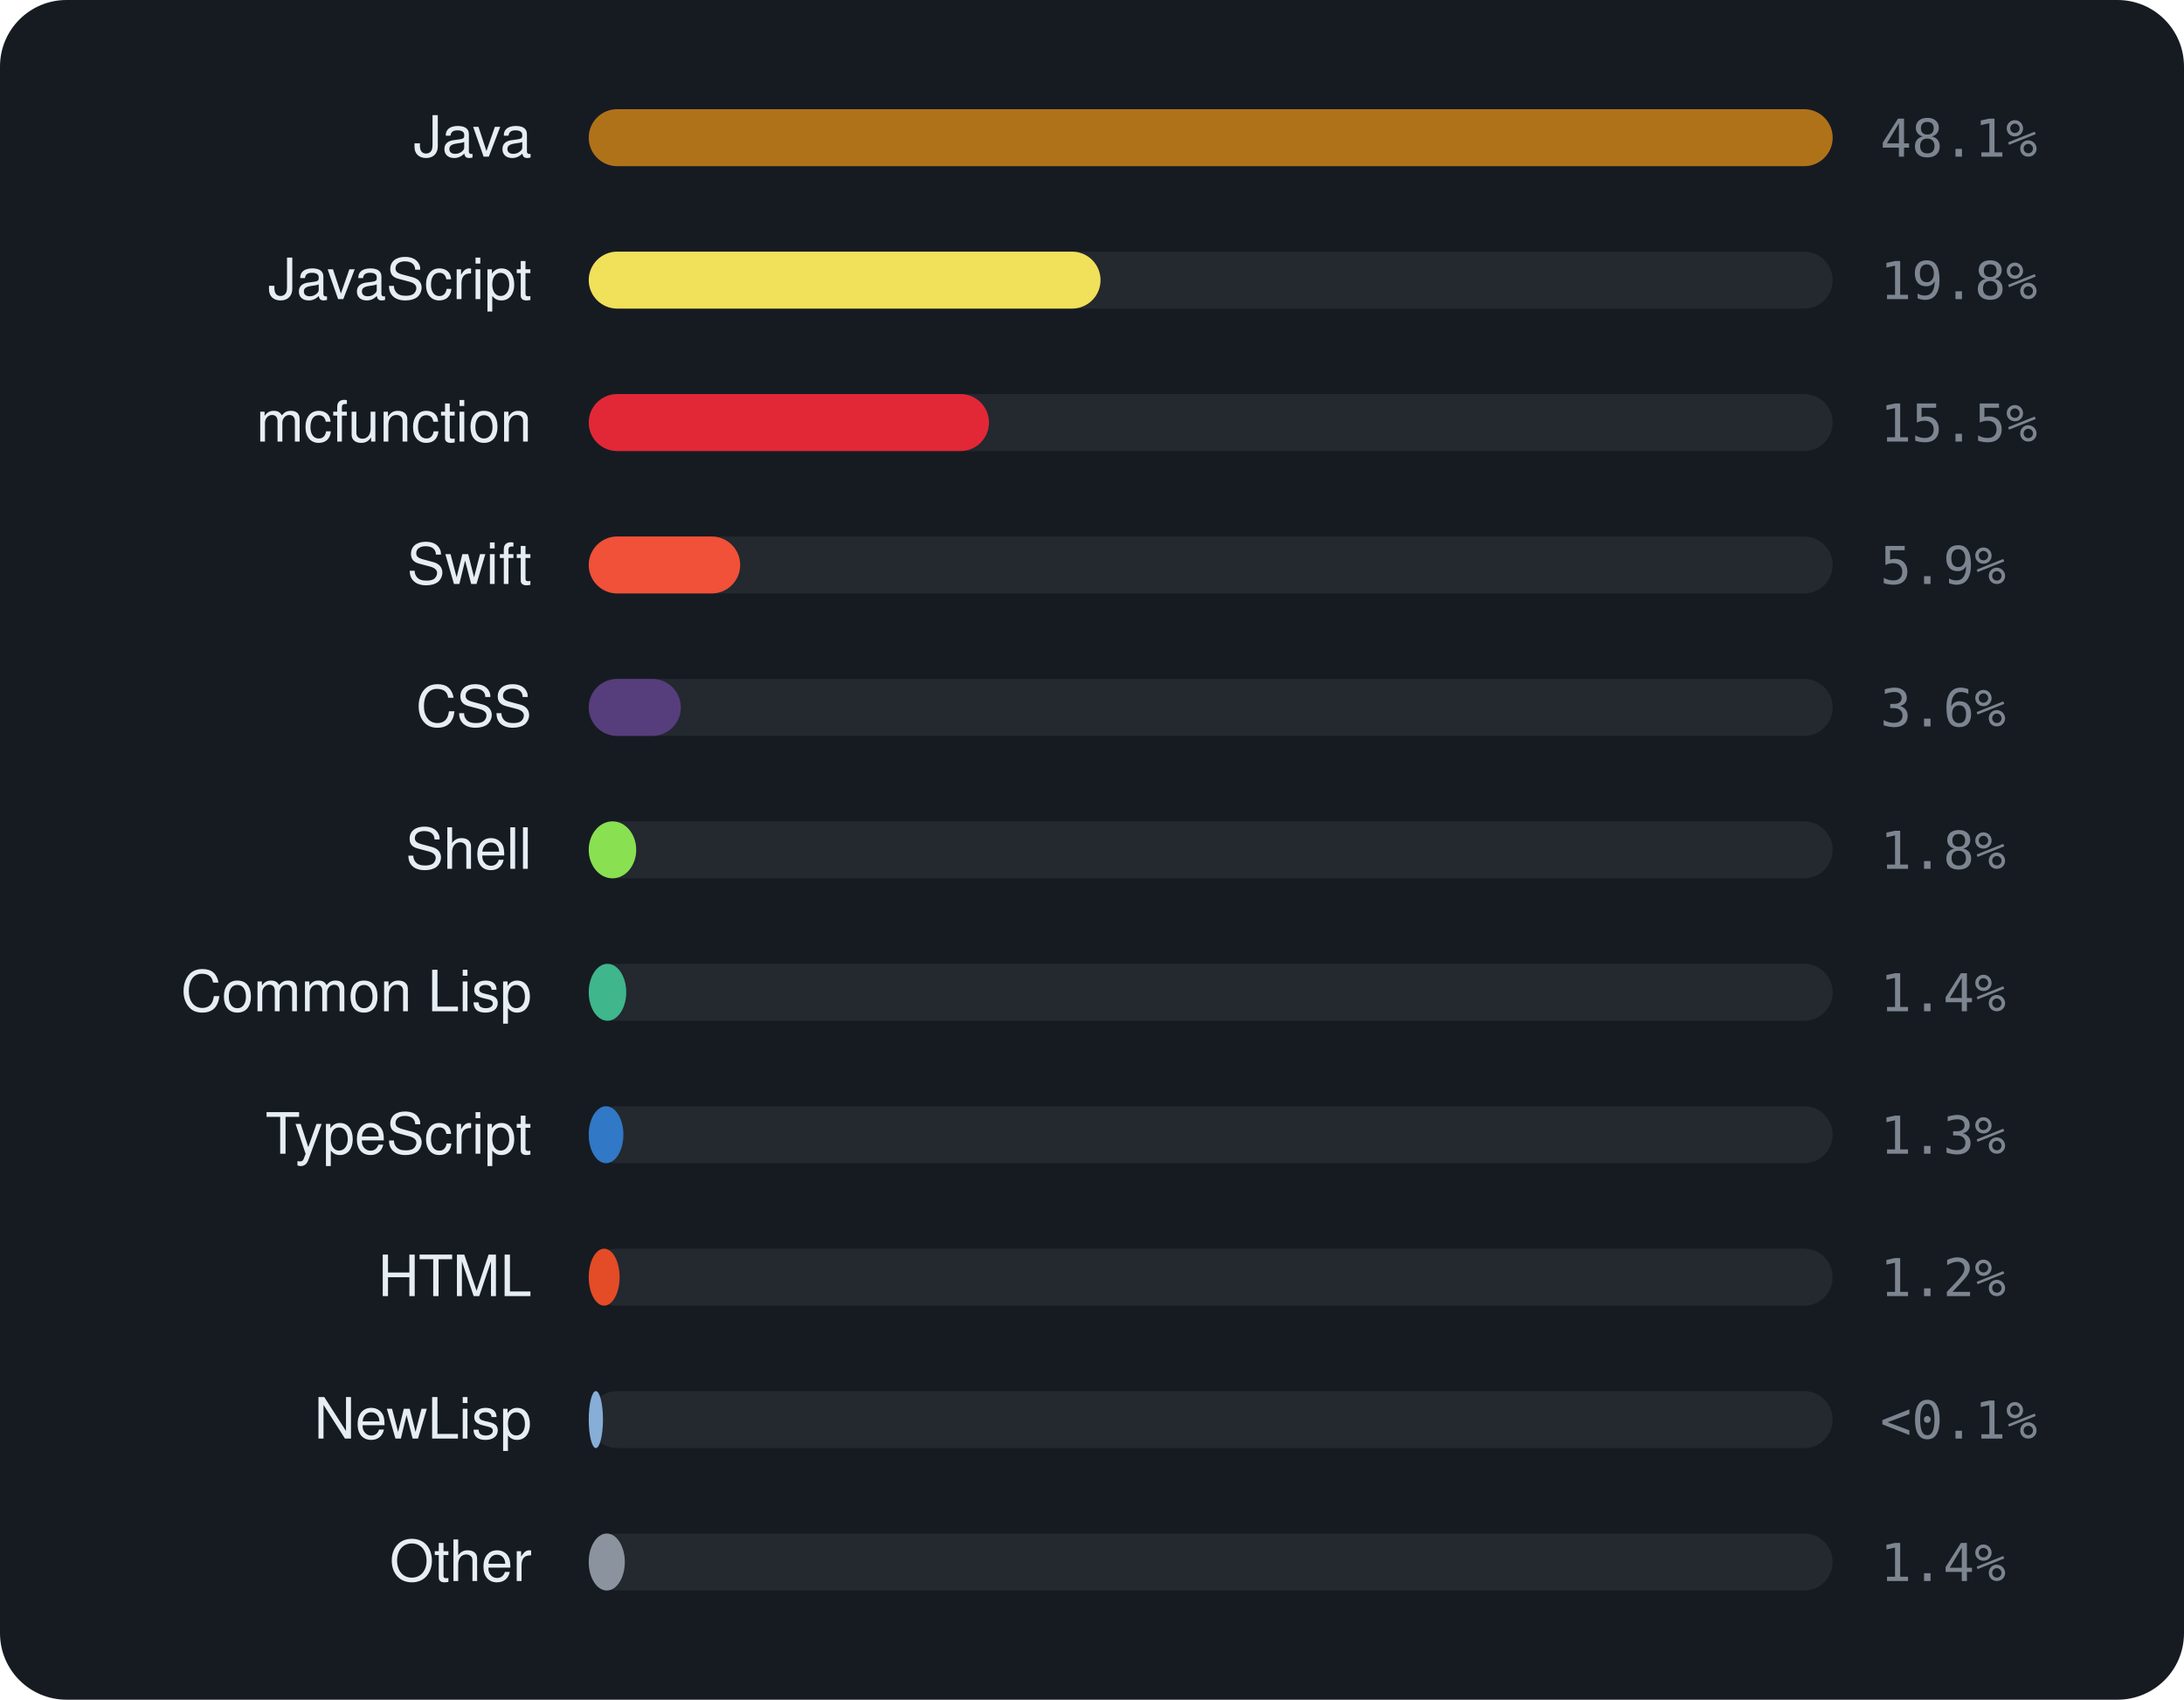
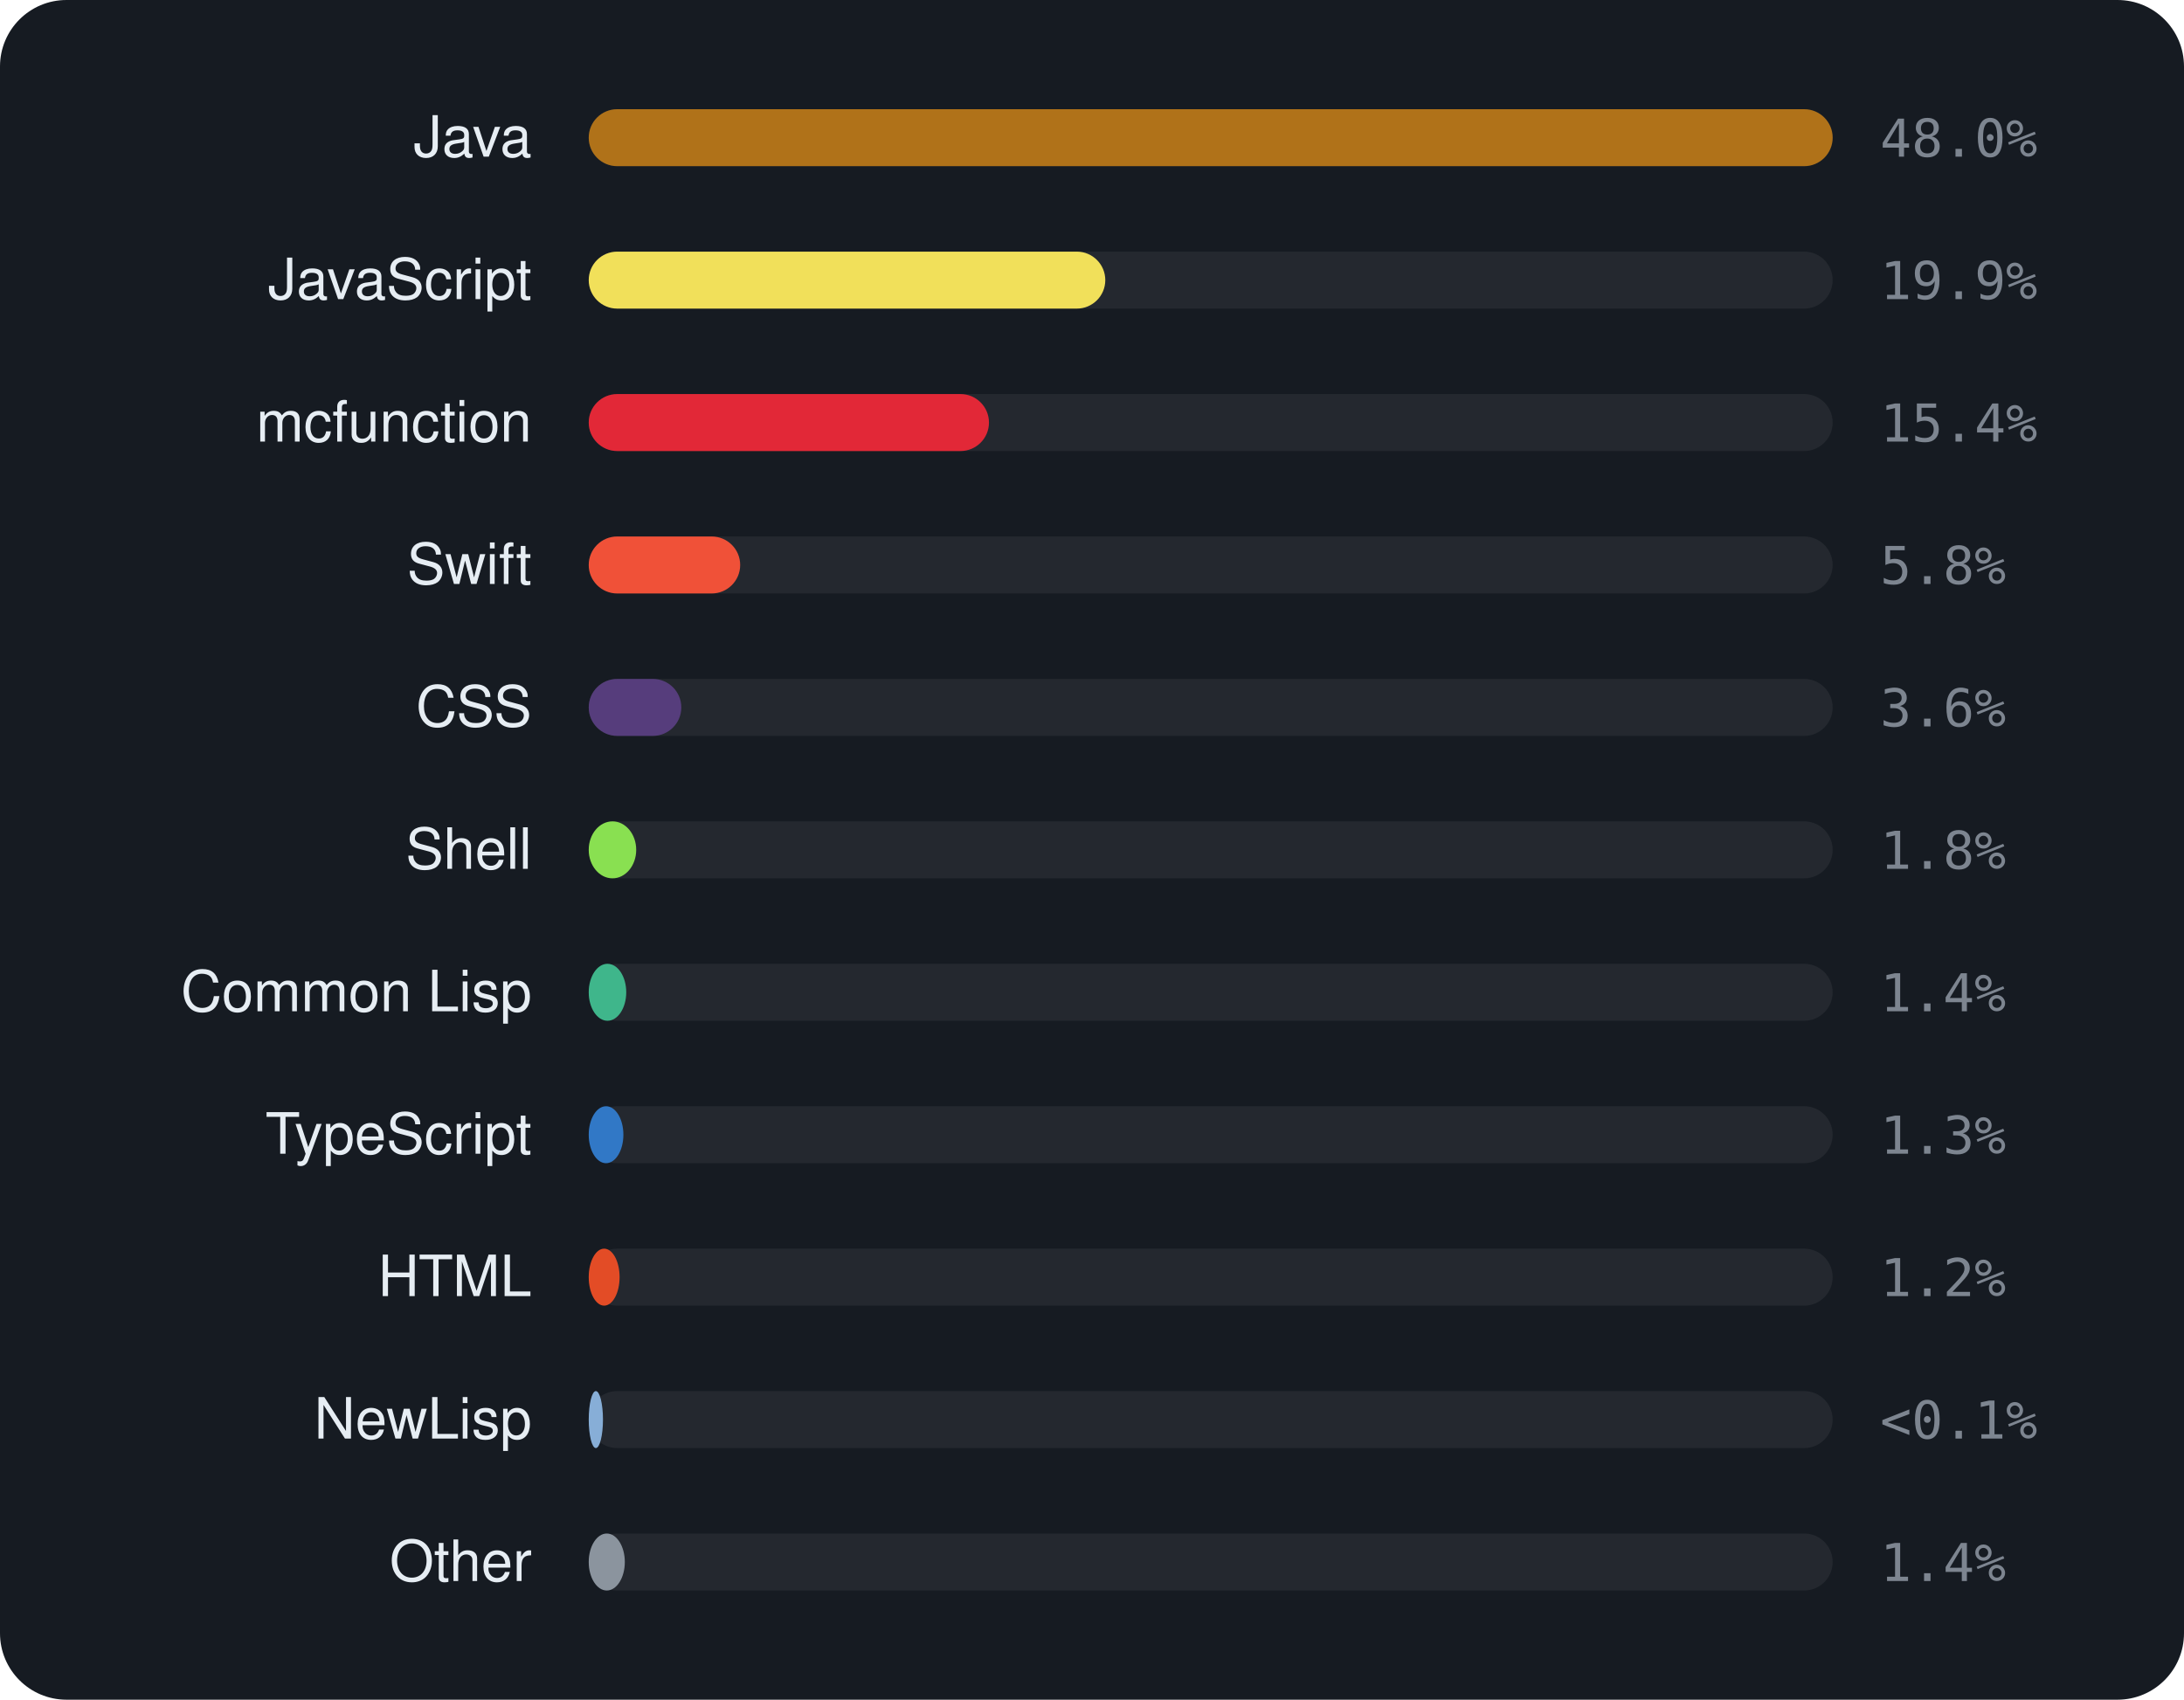
<svg xmlns="http://www.w3.org/2000/svg" viewBox="0 0 460 358" width="460" height="358" font-family="-apple-system,BlinkMacSystemFont,'Segoe UI',Helvetica,Arial,sans-serif">
  <rect width="460" height="358" rx="14" fill="#161b22" />
  <text x="112" y="33" text-anchor="end" font-size="12" fill="#e6edf3">Java</text>
  <rect x="124" y="23" width="262" height="12" rx="6" fill="rgba(255,255,255,0.06)" />
  <rect x="124" y="23" width="262.0" height="12" rx="6" fill="#b07219" />
-   <text x="396" y="33" font-size="11" font-family="monospace" fill="#7d8590">48.1%</text>
+   <text x="396" y="33" font-size="11" font-family="monospace" fill="#7d8590">48.0%</text>
  <text x="112" y="63" text-anchor="end" font-size="12" fill="#e6edf3">JavaScript</text>
  <rect x="124" y="53" width="262" height="12" rx="6" fill="rgba(255,255,255,0.06)" />
-   <rect x="124" y="53" width="107.8" height="12" rx="6" fill="#f1e05a" />
-   <text x="396" y="63" font-size="11" font-family="monospace" fill="#7d8590">19.8%</text>
+   <rect x="124" y="53" width="108.8" height="12" rx="6" fill="#f1e05a" />
+   <text x="396" y="63" font-size="11" font-family="monospace" fill="#7d8590">19.9%</text>
  <text x="112" y="93" text-anchor="end" font-size="12" fill="#e6edf3">mcfunction</text>
  <rect x="124" y="83" width="262" height="12" rx="6" fill="rgba(255,255,255,0.06)" />
  <rect x="124" y="83" width="84.3" height="12" rx="6" fill="#E22837" />
-   <text x="396" y="93" font-size="11" font-family="monospace" fill="#7d8590">15.5%</text>
+   <text x="396" y="93" font-size="11" font-family="monospace" fill="#7d8590">15.4%</text>
  <text x="112" y="123" text-anchor="end" font-size="12" fill="#e6edf3">Swift</text>
  <rect x="124" y="113" width="262" height="12" rx="6" fill="rgba(255,255,255,0.06)" />
  <rect x="124" y="113" width="31.9" height="12" rx="6" fill="#F05138" />
-   <text x="396" y="123" font-size="11" font-family="monospace" fill="#7d8590">5.9%</text>
+   <text x="396" y="123" font-size="11" font-family="monospace" fill="#7d8590">5.8%</text>
  <text x="112" y="153" text-anchor="end" font-size="12" fill="#e6edf3">CSS</text>
  <rect x="124" y="143" width="262" height="12" rx="6" fill="rgba(255,255,255,0.06)" />
-   <rect x="124" y="143" width="19.4" height="12" rx="6" fill="#563d7c" />
+   <rect x="124" y="143" width="19.5" height="12" rx="6" fill="#563d7c" />
  <text x="396" y="153" font-size="11" font-family="monospace" fill="#7d8590">3.6%</text>
  <text x="112" y="183" text-anchor="end" font-size="12" fill="#e6edf3">Shell</text>
  <rect x="124" y="173" width="262" height="12" rx="6" fill="rgba(255,255,255,0.06)" />
  <rect x="124" y="173" width="10.0" height="12" rx="6" fill="#89e051" />
  <text x="396" y="183" font-size="11" font-family="monospace" fill="#7d8590">1.8%</text>
  <text x="112" y="213" text-anchor="end" font-size="12" fill="#e6edf3">Common Lisp</text>
  <rect x="124" y="203" width="262" height="12" rx="6" fill="rgba(255,255,255,0.06)" />
  <rect x="124" y="203" width="7.9" height="12" rx="6" fill="#3fb68b" />
  <text x="396" y="213" font-size="11" font-family="monospace" fill="#7d8590">1.4%</text>
  <text x="112" y="243" text-anchor="end" font-size="12" fill="#e6edf3">TypeScript</text>
  <rect x="124" y="233" width="262" height="12" rx="6" fill="rgba(255,255,255,0.06)" />
  <rect x="124" y="233" width="7.3" height="12" rx="6" fill="#3178c6" />
  <text x="396" y="243" font-size="11" font-family="monospace" fill="#7d8590">1.3%</text>
  <text x="112" y="273" text-anchor="end" font-size="12" fill="#e6edf3">HTML</text>
  <rect x="124" y="263" width="262" height="12" rx="6" fill="rgba(255,255,255,0.06)" />
  <rect x="124" y="263" width="6.5" height="12" rx="6" fill="#e34c26" />
  <text x="396" y="273" font-size="11" font-family="monospace" fill="#7d8590">1.2%</text>
  <text x="112" y="303" text-anchor="end" font-size="12" fill="#e6edf3">NewLisp</text>
  <rect x="124" y="293" width="262" height="12" rx="6" fill="rgba(255,255,255,0.06)" />
  <rect x="124" y="293" width="3.0" height="12" rx="6" fill="#87AED7" />
  <text x="396" y="303" font-size="11" font-family="monospace" fill="#7d8590">&lt;0.1%</text>
  <text x="112" y="333" text-anchor="end" font-size="12" fill="#e6edf3">Other</text>
  <rect x="124" y="323" width="262" height="12" rx="6" fill="rgba(255,255,255,0.06)" />
  <rect x="124" y="323" width="7.6" height="12" rx="6" fill="#8b949e" />
  <text x="396" y="333" font-size="11" font-family="monospace" fill="#7d8590">1.4%</text>
</svg>
